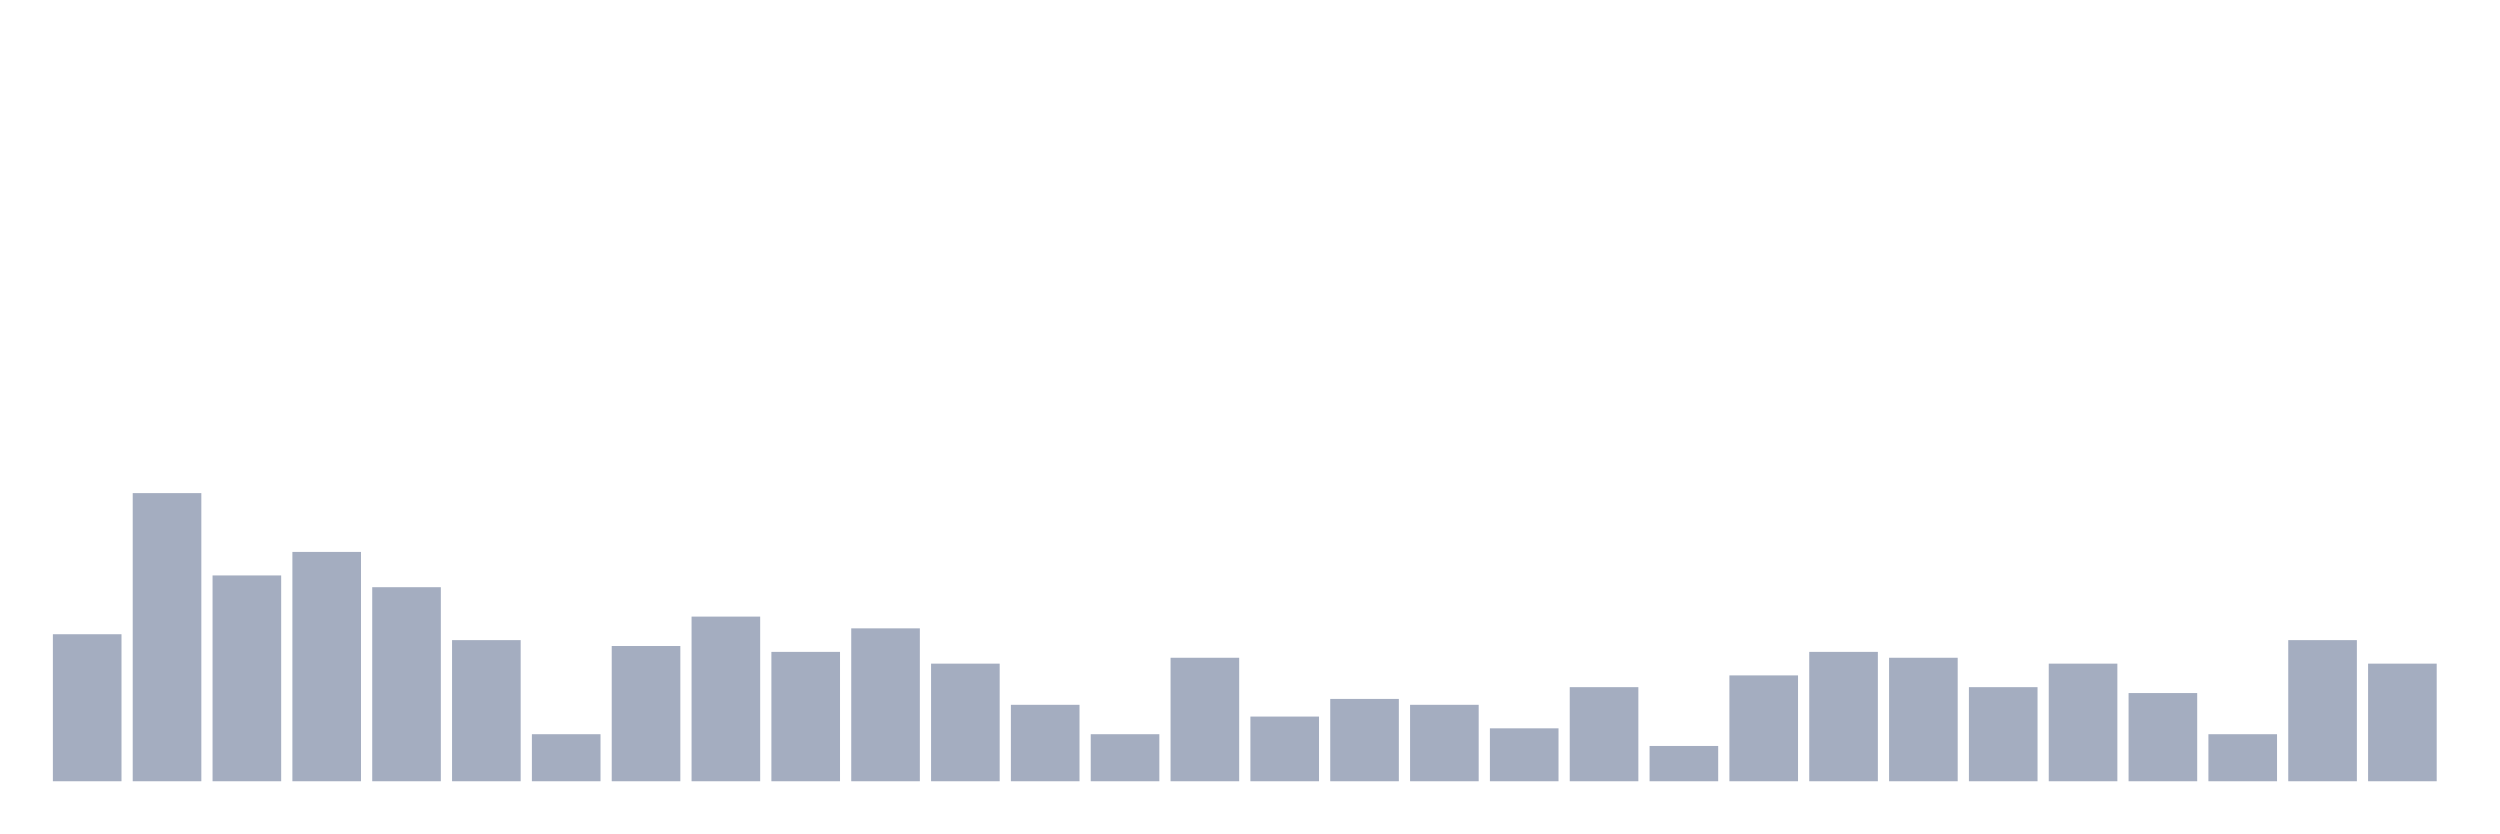
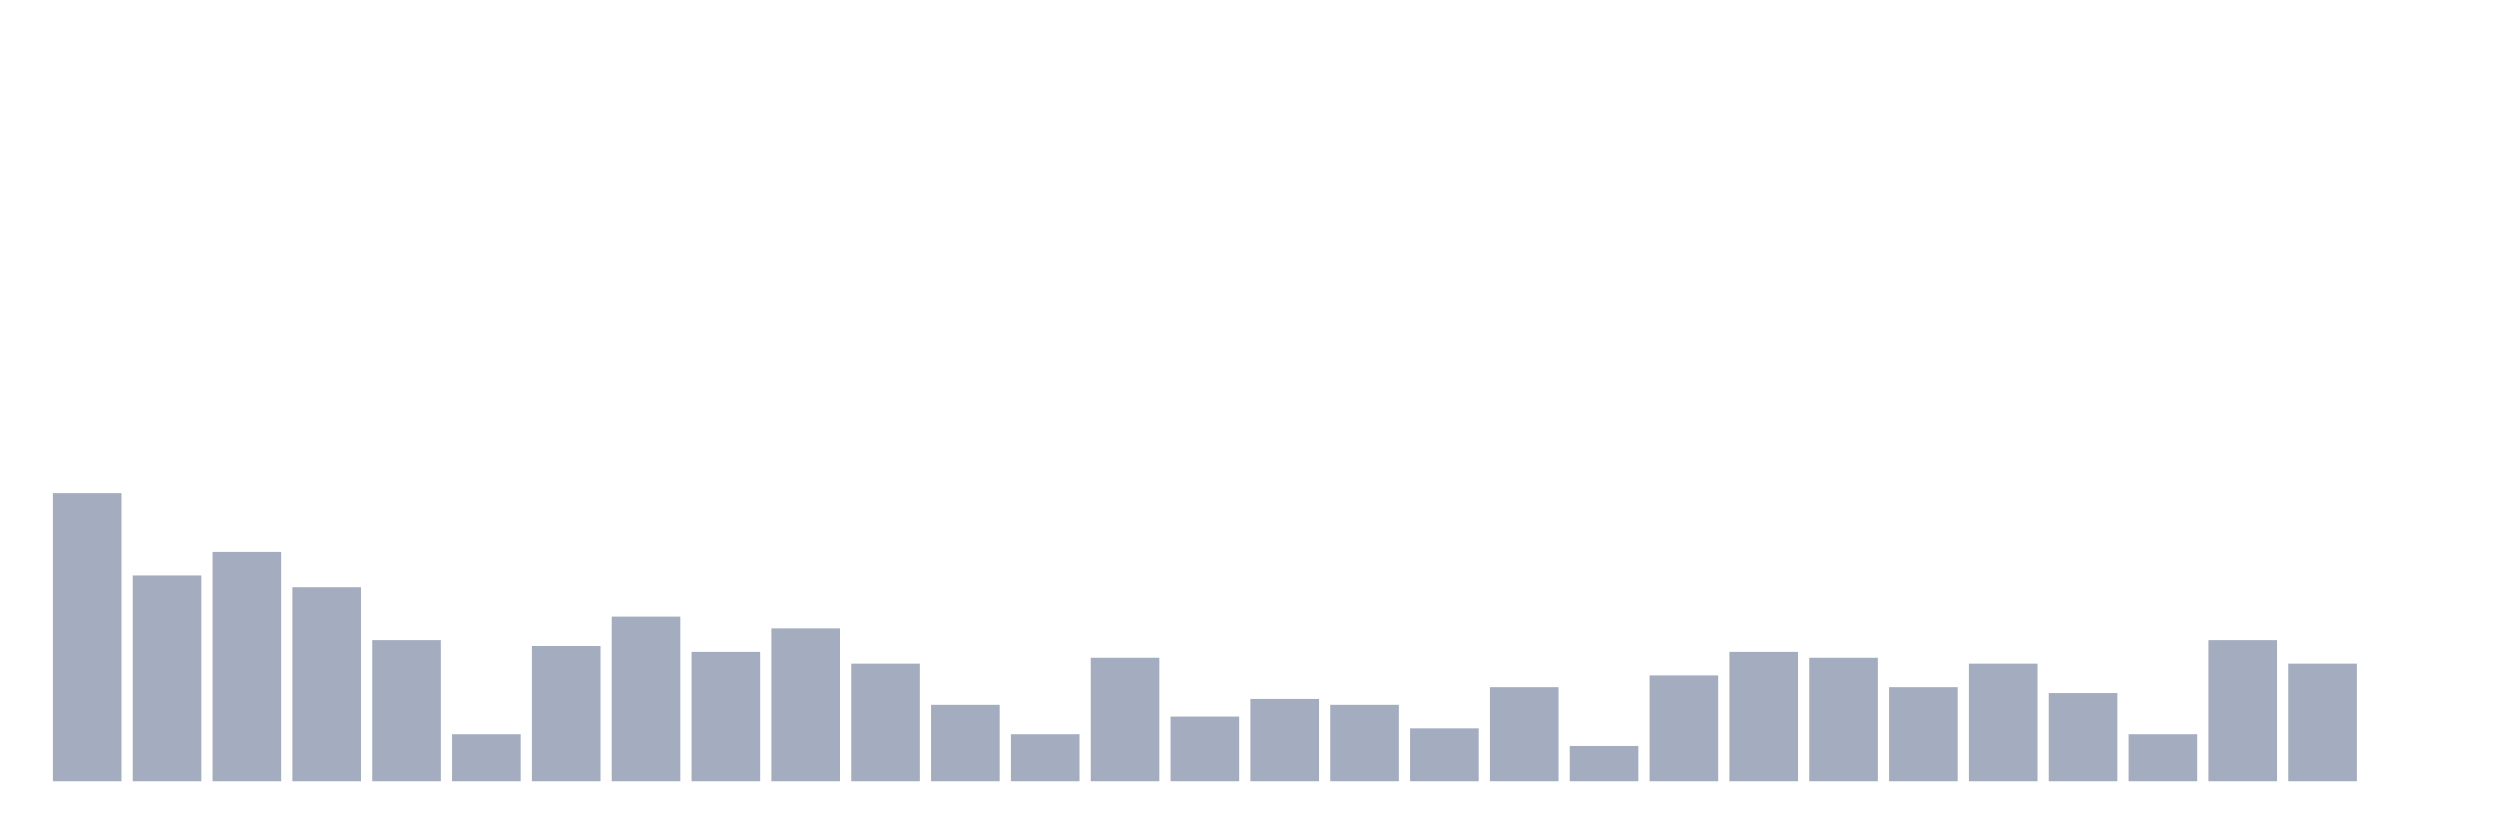
<svg xmlns="http://www.w3.org/2000/svg" viewBox="0 0 480 160">
  <g transform="translate(10,10)">
-     <rect class="bar" x="0.153" width="13.175" y="111.774" height="28.226" fill="rgb(164,173,192)" />
-     <rect class="bar" x="15.482" width="13.175" y="84.677" height="55.323" fill="rgb(164,173,192)" />
-     <rect class="bar" x="30.81" width="13.175" y="100.484" height="39.516" fill="rgb(164,173,192)" />
-     <rect class="bar" x="46.138" width="13.175" y="95.968" height="44.032" fill="rgb(164,173,192)" />
-     <rect class="bar" x="61.466" width="13.175" y="102.742" height="37.258" fill="rgb(164,173,192)" />
-     <rect class="bar" x="76.794" width="13.175" y="112.903" height="27.097" fill="rgb(164,173,192)" />
-     <rect class="bar" x="92.123" width="13.175" y="130.968" height="9.032" fill="rgb(164,173,192)" />
-     <rect class="bar" x="107.451" width="13.175" y="114.032" height="25.968" fill="rgb(164,173,192)" />
-     <rect class="bar" x="122.779" width="13.175" y="108.387" height="31.613" fill="rgb(164,173,192)" />
-     <rect class="bar" x="138.107" width="13.175" y="115.161" height="24.839" fill="rgb(164,173,192)" />
-     <rect class="bar" x="153.436" width="13.175" y="110.645" height="29.355" fill="rgb(164,173,192)" />
-     <rect class="bar" x="168.764" width="13.175" y="117.419" height="22.581" fill="rgb(164,173,192)" />
-     <rect class="bar" x="184.092" width="13.175" y="125.323" height="14.677" fill="rgb(164,173,192)" />
-     <rect class="bar" x="199.42" width="13.175" y="130.968" height="9.032" fill="rgb(164,173,192)" />
-     <rect class="bar" x="214.748" width="13.175" y="116.29" height="23.71" fill="rgb(164,173,192)" />
-     <rect class="bar" x="230.077" width="13.175" y="127.581" height="12.419" fill="rgb(164,173,192)" />
-     <rect class="bar" x="245.405" width="13.175" y="124.194" height="15.806" fill="rgb(164,173,192)" />
-     <rect class="bar" x="260.733" width="13.175" y="125.323" height="14.677" fill="rgb(164,173,192)" />
-     <rect class="bar" x="276.061" width="13.175" y="129.839" height="10.161" fill="rgb(164,173,192)" />
-     <rect class="bar" x="291.39" width="13.175" y="121.935" height="18.065" fill="rgb(164,173,192)" />
-     <rect class="bar" x="306.718" width="13.175" y="133.226" height="6.774" fill="rgb(164,173,192)" />
-     <rect class="bar" x="322.046" width="13.175" y="119.677" height="20.323" fill="rgb(164,173,192)" />
-     <rect class="bar" x="337.374" width="13.175" y="115.161" height="24.839" fill="rgb(164,173,192)" />
-     <rect class="bar" x="352.702" width="13.175" y="116.29" height="23.71" fill="rgb(164,173,192)" />
-     <rect class="bar" x="368.031" width="13.175" y="121.935" height="18.065" fill="rgb(164,173,192)" />
-     <rect class="bar" x="383.359" width="13.175" y="117.419" height="22.581" fill="rgb(164,173,192)" />
-     <rect class="bar" x="398.687" width="13.175" y="123.065" height="16.935" fill="rgb(164,173,192)" />
-     <rect class="bar" x="414.015" width="13.175" y="130.968" height="9.032" fill="rgb(164,173,192)" />
-     <rect class="bar" x="429.344" width="13.175" y="112.903" height="27.097" fill="rgb(164,173,192)" />
-     <rect class="bar" x="444.672" width="13.175" y="117.419" height="22.581" fill="rgb(164,173,192)" />
+     <rect class="bar" x="0.153" width="13.175" y="84.677" height="55.323" fill="rgb(164,173,192)" />
+     <rect class="bar" x="15.482" width="13.175" y="100.484" height="39.516" fill="rgb(164,173,192)" />
+     <rect class="bar" x="30.81" width="13.175" y="95.968" height="44.032" fill="rgb(164,173,192)" />
+     <rect class="bar" x="46.138" width="13.175" y="102.742" height="37.258" fill="rgb(164,173,192)" />
+     <rect class="bar" x="61.466" width="13.175" y="112.903" height="27.097" fill="rgb(164,173,192)" />
+     <rect class="bar" x="76.794" width="13.175" y="130.968" height="9.032" fill="rgb(164,173,192)" />
+     <rect class="bar" x="92.123" width="13.175" y="114.032" height="25.968" fill="rgb(164,173,192)" />
+     <rect class="bar" x="107.451" width="13.175" y="108.387" height="31.613" fill="rgb(164,173,192)" />
+     <rect class="bar" x="122.779" width="13.175" y="115.161" height="24.839" fill="rgb(164,173,192)" />
+     <rect class="bar" x="138.107" width="13.175" y="110.645" height="29.355" fill="rgb(164,173,192)" />
+     <rect class="bar" x="153.436" width="13.175" y="117.419" height="22.581" fill="rgb(164,173,192)" />
+     <rect class="bar" x="168.764" width="13.175" y="125.323" height="14.677" fill="rgb(164,173,192)" />
+     <rect class="bar" x="184.092" width="13.175" y="130.968" height="9.032" fill="rgb(164,173,192)" />
+     <rect class="bar" x="199.42" width="13.175" y="116.29" height="23.71" fill="rgb(164,173,192)" />
+     <rect class="bar" x="214.748" width="13.175" y="127.581" height="12.419" fill="rgb(164,173,192)" />
+     <rect class="bar" x="230.077" width="13.175" y="124.194" height="15.806" fill="rgb(164,173,192)" />
+     <rect class="bar" x="245.405" width="13.175" y="125.323" height="14.677" fill="rgb(164,173,192)" />
+     <rect class="bar" x="260.733" width="13.175" y="129.839" height="10.161" fill="rgb(164,173,192)" />
+     <rect class="bar" x="276.061" width="13.175" y="121.935" height="18.065" fill="rgb(164,173,192)" />
+     <rect class="bar" x="291.39" width="13.175" y="133.226" height="6.774" fill="rgb(164,173,192)" />
+     <rect class="bar" x="306.718" width="13.175" y="119.677" height="20.323" fill="rgb(164,173,192)" />
+     <rect class="bar" x="322.046" width="13.175" y="115.161" height="24.839" fill="rgb(164,173,192)" />
+     <rect class="bar" x="337.374" width="13.175" y="116.29" height="23.71" fill="rgb(164,173,192)" />
+     <rect class="bar" x="352.702" width="13.175" y="121.935" height="18.065" fill="rgb(164,173,192)" />
+     <rect class="bar" x="368.031" width="13.175" y="117.419" height="22.581" fill="rgb(164,173,192)" />
+     <rect class="bar" x="383.359" width="13.175" y="123.065" height="16.935" fill="rgb(164,173,192)" />
+     <rect class="bar" x="398.687" width="13.175" y="130.968" height="9.032" fill="rgb(164,173,192)" />
+     <rect class="bar" x="414.015" width="13.175" y="112.903" height="27.097" fill="rgb(164,173,192)" />
+     <rect class="bar" x="429.344" width="13.175" y="117.419" height="22.581" fill="rgb(164,173,192)" />
+     <rect class="bar" x="444.672" width="13.175" y="140" height="0" fill="rgb(164,173,192)" />
  </g>
</svg>
